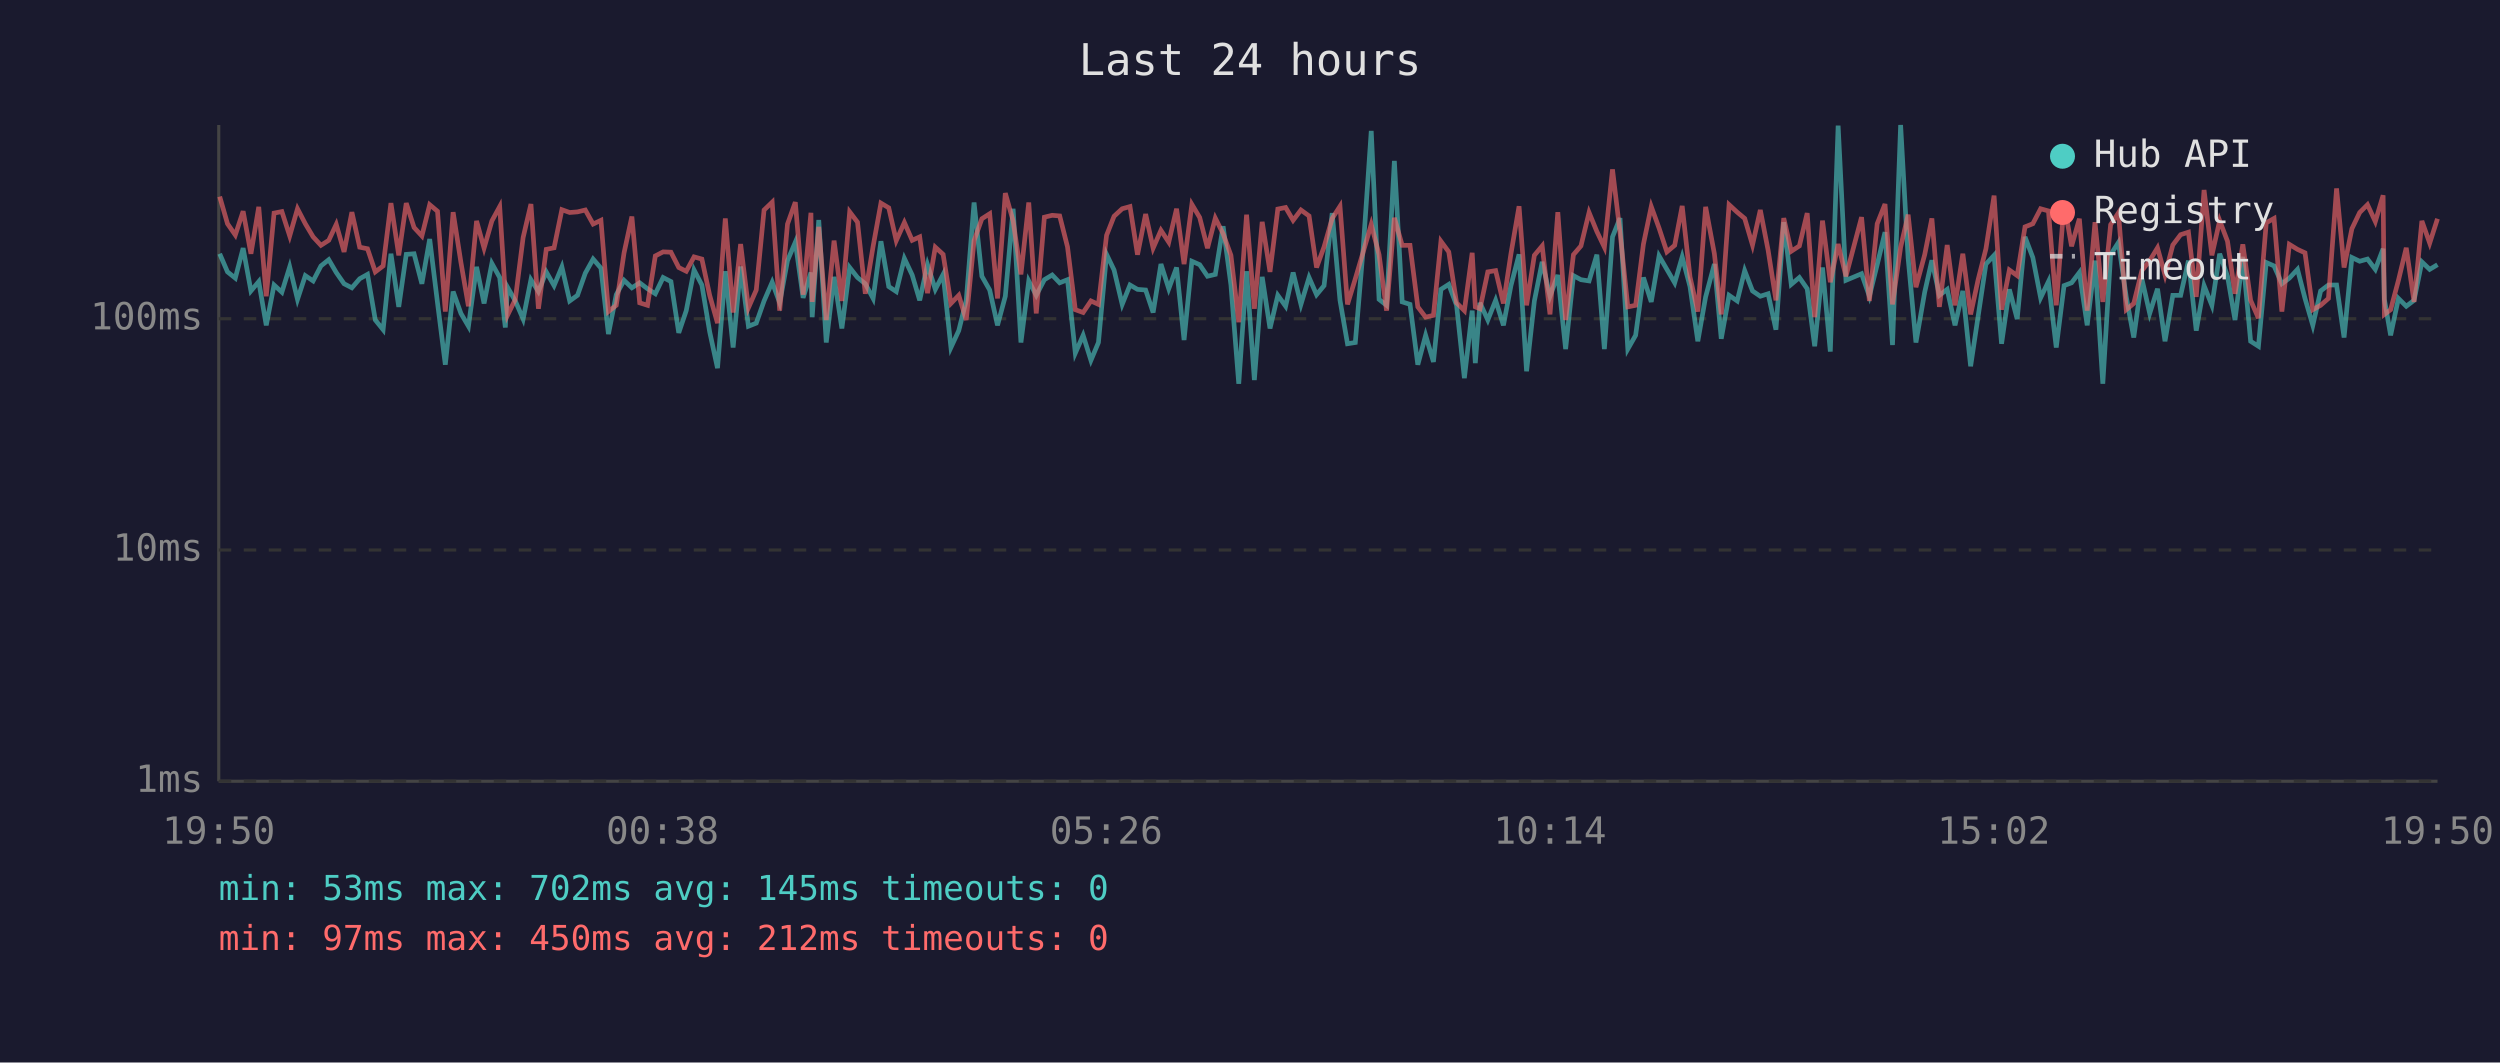
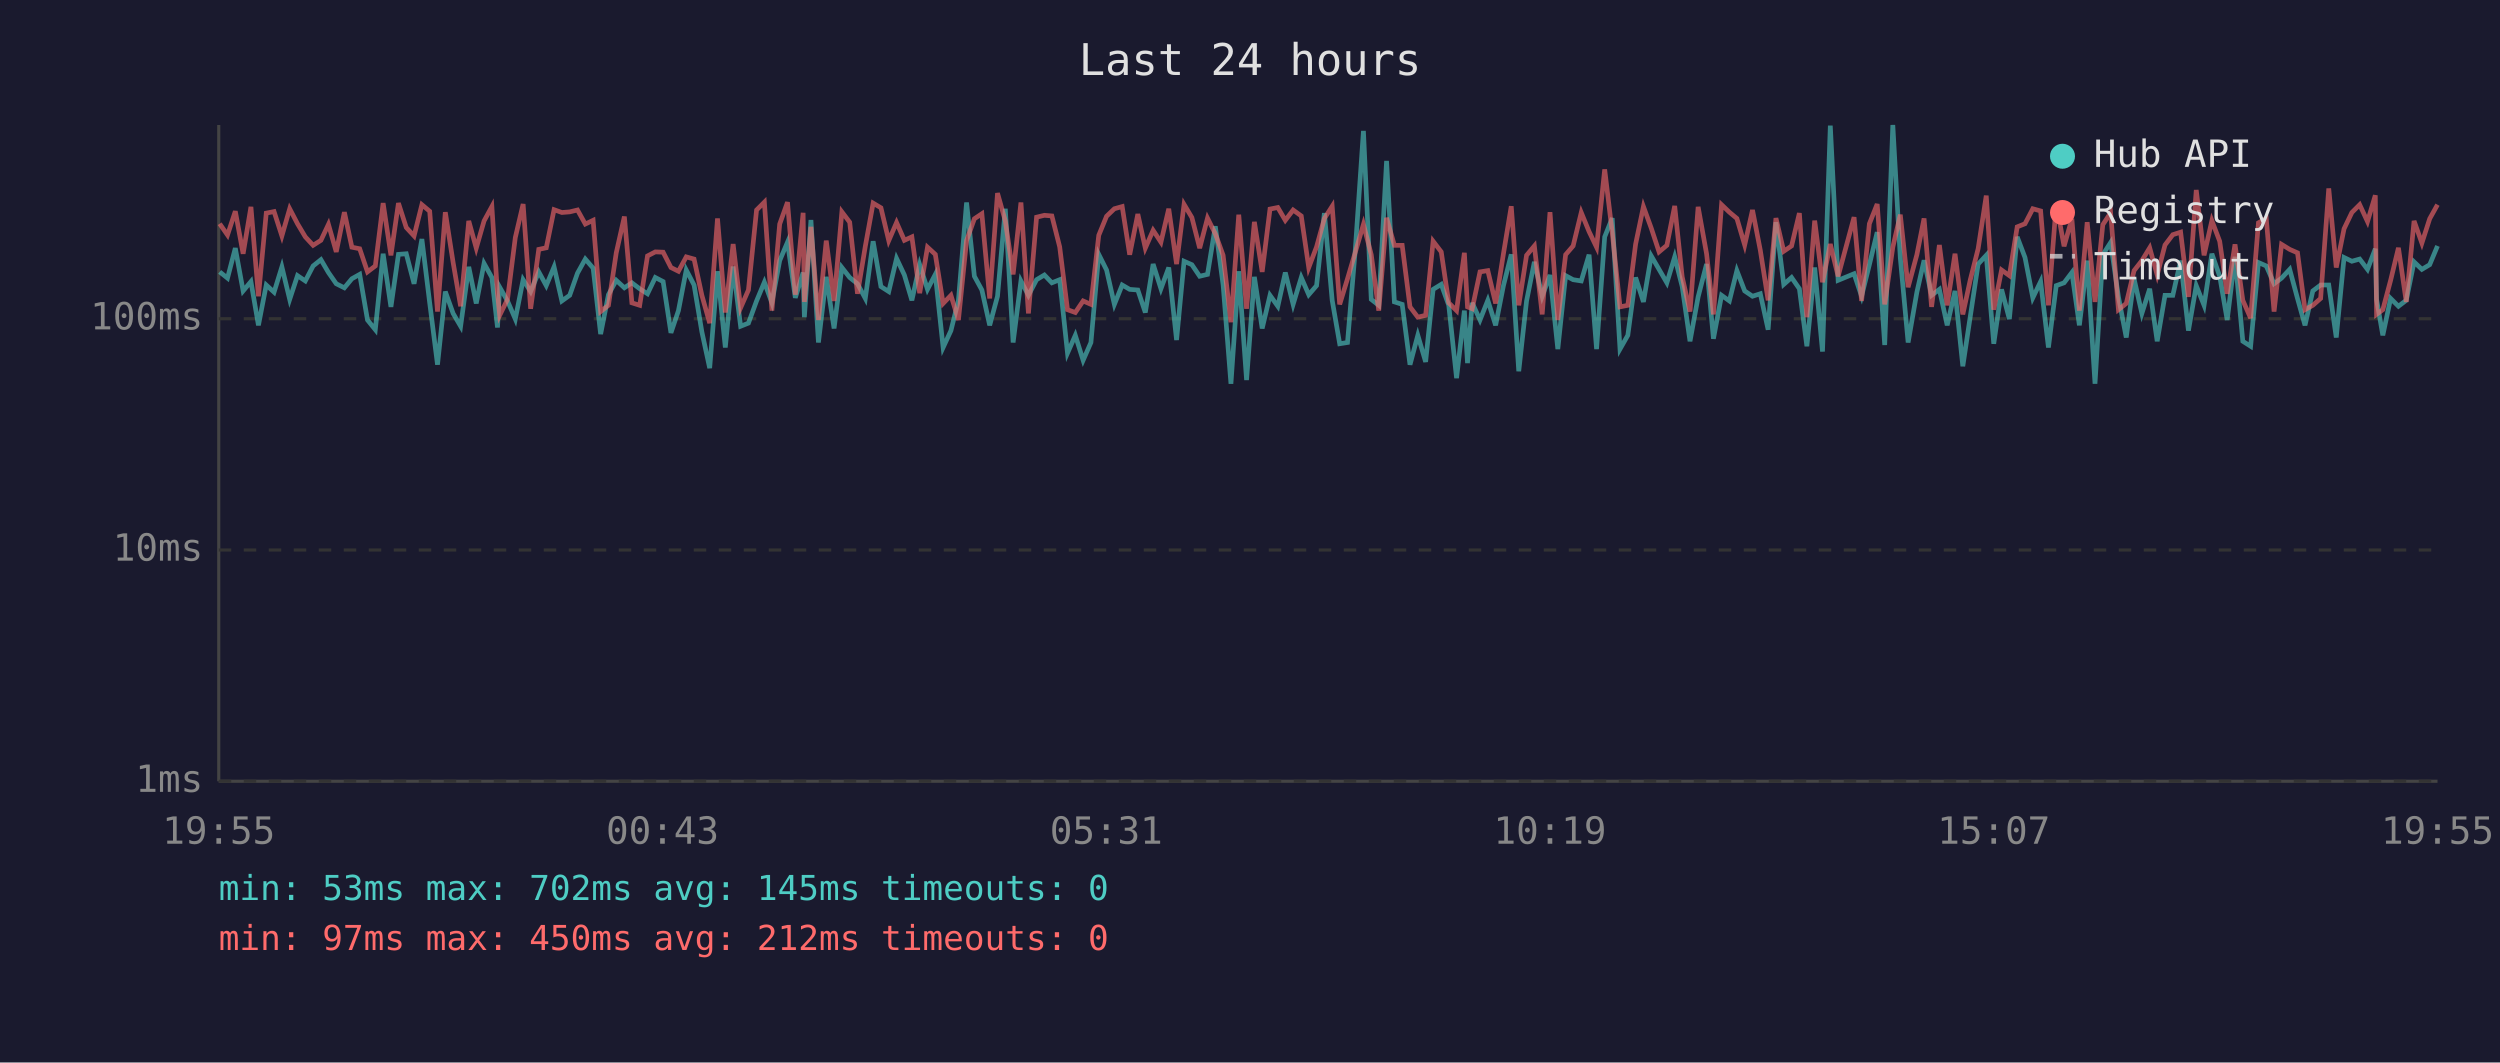
<svg xmlns="http://www.w3.org/2000/svg" viewBox="0 0 800 340" font-family="monospace" font-size="12">
  <rect width="800" height="340" fill="#1a1a2e" />
  <text x="400" y="24" fill="#e0e0e0" font-size="14" text-anchor="middle">Last 24 hours</text>
  <line x1="70" y1="40" x2="70" y2="250" stroke="#444" stroke-width="1" />
  <line x1="70" y1="250" x2="780" y2="250" stroke="#444" stroke-width="1" />
  <line x1="70" y1="250" x2="780" y2="250" stroke="#333" stroke-width="1" stroke-dasharray="4" />
  <text x="65" y="250" fill="#888" text-anchor="end" dominant-baseline="middle">1ms</text>
  <line x1="70" y1="176" x2="780" y2="176" stroke="#333" stroke-width="1" stroke-dasharray="4" />
  <text x="65" y="176" fill="#888" text-anchor="end" dominant-baseline="middle">10ms</text>
  <line x1="70" y1="102" x2="780" y2="102" stroke="#333" stroke-width="1" stroke-dasharray="4" />
  <text x="65" y="102" fill="#888" text-anchor="end" dominant-baseline="middle">100ms</text>
-   <text x="70" y="270" fill="#888" text-anchor="middle">19:50</text>
-   <text x="212" y="270" fill="#888" text-anchor="middle">00:38</text>
-   <text x="354" y="270" fill="#888" text-anchor="middle">05:26</text>
-   <text x="496" y="270" fill="#888" text-anchor="middle">10:14</text>
-   <text x="638" y="270" fill="#888" text-anchor="middle">15:02</text>
-   <text x="780" y="270" fill="#888" text-anchor="middle">19:50</text>
-   <polyline points="70.3,81.2 72.8,87.0 75.3,89.0 77.8,79.4 80.3,93.1 82.8,90.1 85.2,104.1 87.7,91.2 90.2,93.5 92.7,85.4 95.2,95.8 97.7,88.2 100.2,89.9 102.7,85.1 105.2,83.1 107.6,87.2 110.1,90.8 112.6,92.1 115.1,89.2 117.6,87.8 120.1,102.4 122.6,105.5 125.1,81.2 127.6,98.2 130.0,81.4 132.5,81.2 135.0,90.8 137.5,76.5 140.0,96.9 142.5,116.7 145.0,93.3 147.5,100.3 149.9,104.4 152.5,85.4 154.9,97.1 157.4,84.3 159.9,88.8 161.7,104.8 162.4,91.9 164.9,96.3 167.4,102.1 169.9,89.5 172.3,93.3 174.8,87.0 177.3,91.4 179.8,85.4 182.3,96.3 184.8,94.5 187.3,87.4 189.8,82.9 192.3,85.8 194.7,106.9 197.2,94.3 199.7,89.7 202.2,92.1 204.7,90.5 207.2,92.4 209.7,94.0 212.2,88.8 214.7,90.1 217.2,106.5 219.6,99.4 222.1,86.4 224.6,91.2 227.1,106.2 229.6,117.8 232.1,86.8 234.6,111.2 237.0,85.3 239.5,104.4 242.0,103.4 244.5,96.3 247.1,90.3 249.5,96.9 252.0,83.4 254.5,77.5 257.0,95.3 259.5,87.2 259.9,101.5 262.0,70.4 264.4,109.6 266.9,88.6 269.4,105.1 271.9,85.6 274.4,88.8 276.9,90.8 279.4,95.5 281.9,77.2 284.4,91.7 286.8,93.3 289.4,82.7 291.9,88.0 294.3,96.1 296.8,84.7 299.3,92.6 301.8,87.8 304.3,111.2 306.8,105.8 309.2,96.1 311.7,64.8 314.2,88.4 316.7,92.8 319.2,104.1 321.7,94.8 324.2,66.8 326.7,109.6 329.2,89.9 331.6,94.5 334.2,89.5 336.7,88.0 339.1,90.5 341.6,89.5 344.1,113.0 346.6,107.3 349.1,115.3 351.5,109.6 354.1,81.4 356.5,86.4 359.1,97.4 361.6,91.2 364.0,92.6 366.6,92.8 369.0,100.0 371.5,84.5 374.0,92.4 376.5,85.6 378.9,108.8 381.4,83.6 383.9,84.7 386.4,88.4 388.9,87.8 391.4,72.4 393.9,91.2 396.4,122.8 398.9,86.8 401.4,121.6 403.9,88.6 406.4,105.1 408.9,94.5 411.4,98.0 413.8,87.2 416.3,97.4 418.9,88.8 421.3,94.3 423.7,91.4 426.3,68.2 428.8,96.1 431.2,110.0 433.7,109.6 436.2,79.8 438.8,41.9 441.3,95.8 443.7,97.7 446.2,51.5 448.7,96.6 451.2,97.4 453.7,116.7 456.2,107.3 458.7,115.8 461.1,92.6 463.6,91.0 466.1,97.7 468.6,121.0 471.1,99.4 472.1,116.2 473.6,96.9 476.1,102.4 478.6,96.1 481.1,104.1 483.5,91.4 486.1,81.4 488.5,118.8 491.0,96.3 493.5,83.8 496.0,94.8 498.5,88.0 501.0,111.7 503.5,88.2 505.9,89.5 508.5,89.9 511.0,81.5 513.4,111.7 516.0,75.8 518.4,69.8 520.9,111.7 523.4,107.3 525.9,88.8 528.4,96.6 530.9,81.9 533.4,86.2 535.9,90.5 538.3,82.2 540.8,91.7 543.3,109.2 545.8,95.0 548.6,84.5 550.8,108.4 553.3,94.5 555.9,96.3 558.3,86.6 560.8,93.1 563.3,94.8 565.8,94.0 568.3,105.5 570.8,71.1 573.2,91.0 575.8,88.8 578.3,92.4 580.7,110.8 583.2,85.6 585.7,112.5 588.2,40.2 590.7,89.7 595.7,87.6 598.2,94.8 600.7,84.7 603.2,74.3 605.6,110.4 608.2,40.0 610.6,82.6 613.1,109.6 615.9,93.5 618.2,83.3 620.6,94.5 623.1,92.6 625.6,104.1 628.1,93.1 630.6,117.2 633.0,101.2 635.5,84.5 638.1,81.7 640.5,110.0 643.0,92.6 645.5,102.1 648.0,75.8 650.5,82.4 653.0,95.3 655.5,90.1 658.0,111.2 660.5,91.4 662.9,90.5 665.4,87.2 667.9,104.1 670.4,83.4 672.9,122.8 675.4,81.5 677.9,77.6 680.4,95.0 682.8,108.0 685.4,89.2 687.9,100.3 690.4,92.4 692.8,109.2 695.3,94.5 697.8,94.5 700.3,83.4 702.8,105.8 705.3,91.4 707.8,97.7 710.3,81.2 712.8,88.4 715.2,102.4 717.7,82.2 720.2,109.2 722.7,110.8 725.2,84.0 727.7,85.1 730.2,90.8 732.6,89.0 735.2,86.2 737.6,95.5 740.1,104.1 742.6,93.1 745.1,91.2 747.7,91.2 750.1,108.0 752.6,82.4 755.1,83.6 757.6,82.9 760.1,86.2 762.6,79.6 763.0,95.8 765.0,107.3 767.5,95.5 770.0,98.0 772.5,96.1 775.0,83.8 777.5,86.2 780.0,84.7" fill="none" stroke="#4ecdc4" stroke-width="1.5" opacity="0.6" />
-   <polyline points="70.3,62.9 72.8,71.6 75.3,75.2 77.8,67.6 80.3,81.2 82.8,66.2 85.2,94.8 87.7,68.2 90.2,67.7 92.7,75.5 95.2,66.8 97.7,71.6 100.2,75.8 102.7,78.5 105.2,76.9 107.6,71.8 110.1,80.6 112.6,67.9 115.1,79.1 117.6,79.6 120.1,87.0 122.6,85.1 125.1,65.0 127.6,81.7 130.0,65.0 132.5,72.8 135.0,75.5 137.5,65.5 140.0,67.6 142.5,99.7 145.0,67.9 147.5,84.0 149.9,98.0 152.5,70.7 154.9,79.4 157.4,70.7 159.9,66.1 161.7,94.0 162.4,100.9 164.9,95.8 167.4,76.0 169.9,65.3 172.3,98.8 174.8,79.8 177.3,79.3 179.8,67.1 182.3,68.0 184.8,67.8 187.3,67.2 189.8,71.7 192.3,70.5 194.7,99.7 197.2,97.7 199.7,80.9 202.2,69.3 204.7,96.9 207.2,97.7 209.7,81.9 212.2,80.6 214.7,80.7 217.2,85.6 219.6,86.8 222.1,82.2 224.6,82.9 227.1,94.5 229.6,103.4 232.1,69.9 234.6,100.0 237.0,78.1 239.5,98.5 242.0,92.8 244.5,67.2 247.1,64.7 249.5,99.4 252.0,71.7 254.5,64.7 257.0,94.3 259.5,68.1 259.9,96.6 262.0,72.6 264.4,102.4 266.9,77.0 269.4,96.3 271.9,67.8 274.4,71.1 276.9,94.0 279.4,78.8 281.9,65.0 284.4,66.5 286.8,77.0 289.4,71.2 291.9,76.9 294.3,75.8 296.8,93.8 299.3,79.1 301.8,81.4 304.3,97.1 306.8,94.5 309.2,102.4 311.7,77.0 314.2,70.0 316.7,68.4 319.2,95.5 321.7,61.8 324.2,70.7 326.7,87.8 329.2,64.8 331.6,100.3 334.2,69.5 336.7,68.9 339.1,69.1 341.6,79.0 344.1,99.1 346.6,100.0 349.1,96.3 351.5,97.4 354.1,75.3 356.5,69.2 359.1,66.8 361.6,66.1 364.0,81.5 366.6,68.5 369.0,79.4 371.5,73.7 374.0,77.5 376.5,66.8 378.9,84.5 381.4,65.4 383.9,69.6 386.4,79.4 388.9,69.8 391.4,74.8 393.9,81.7 396.4,103.1 398.9,68.7 401.4,98.8 403.9,71.0 406.4,87.0 408.9,66.9 411.4,66.4 413.8,70.5 416.3,67.2 418.9,69.1 421.3,85.6 423.7,79.0 426.3,69.9 428.8,66.0 431.2,97.4 433.7,89.2 436.2,80.7 438.8,71.8 441.3,81.5 443.7,99.4 446.2,69.7 448.7,78.5 451.2,78.5 453.7,98.2 456.2,101.5 458.7,100.9 461.1,77.2 463.6,80.6 466.1,96.9 468.6,99.4 471.1,80.9 472.1,98.2 473.6,98.8 476.1,87.0 478.6,86.6 481.1,97.1 483.5,81.2 486.1,66.0 488.5,97.7 491.0,81.7 493.5,78.7 496.0,100.6 498.5,67.9 501.0,102.4 503.5,81.5 505.9,78.7 508.5,68.0 511.0,74.1 513.4,79.1 516.0,54.2 518.4,74.3 520.9,98.2 523.4,97.7 525.9,78.1 528.4,66.1 530.9,73.0 533.4,80.6 535.9,78.5 538.3,65.9 540.8,88.6 543.3,99.7 545.8,66.2 548.6,81.2 550.8,100.6 553.3,65.5 555.9,67.9 558.3,69.9 560.8,78.4 563.3,67.2 565.8,80.1 568.3,96.1 570.8,69.8 573.2,80.4 575.8,78.7 578.3,68.2 580.7,101.5 583.2,70.6 585.7,90.3 588.2,78.1 590.7,88.4 595.7,69.5 598.2,96.3 600.7,71.6 603.2,65.3 605.6,97.4 608.2,79.1 610.6,68.7 613.1,91.9 615.9,81.5 618.2,69.9 620.6,98.2 623.1,78.4 625.6,97.7 628.1,81.2 630.6,100.6 633.0,89.5 635.5,79.6 638.1,62.6 640.5,99.1 643.0,86.4 645.5,88.2 648.0,72.6 650.5,71.6 653.0,66.8 655.5,67.5 658.0,97.7 660.5,65.1 662.9,78.8 665.4,70.0 667.9,99.4 670.4,71.1 672.9,96.6 675.4,71.9 677.9,68.1 680.4,99.1 682.8,97.1 685.4,86.6 687.9,83.4 690.4,79.3 692.8,88.0 695.3,78.4 697.8,75.1 700.3,74.3 702.8,95.0 705.3,60.8 707.8,81.7 710.3,70.6 712.8,77.2 715.2,94.0 717.7,78.2 720.2,96.1 722.7,101.8 725.2,71.3 727.7,69.9 730.2,99.7 732.6,78.2 735.2,79.8 737.6,80.9 740.1,99.1 742.6,97.7 745.1,95.5 747.7,60.3 750.1,85.6 752.6,73.2 755.1,68.0 757.6,65.5 760.1,70.9 762.6,62.5 763.0,100.6 765.0,99.1 767.5,89.7 770.0,79.3 772.5,96.6 775.0,70.7 777.5,77.8 780.0,70.0" fill="none" stroke="#ff6b6b" stroke-width="1.5" opacity="0.6" />
+   <text x="70" y="270" fill="#888" text-anchor="middle">19:55</text>
+   <text x="212" y="270" fill="#888" text-anchor="middle">00:43</text>
+   <text x="354" y="270" fill="#888" text-anchor="middle">05:31</text>
+   <text x="496" y="270" fill="#888" text-anchor="middle">10:19</text>
+   <text x="638" y="270" fill="#888" text-anchor="middle">15:07</text>
+   <text x="780" y="270" fill="#888" text-anchor="middle">19:55</text>
+   <polyline points="70.3,87.0 72.8,89.0 75.3,79.4 77.8,93.1 80.3,90.1 82.7,104.1 85.2,91.2 87.7,93.5 90.2,85.4 92.7,95.8 95.2,88.2 97.7,89.9 100.2,85.1 102.7,83.1 105.1,87.2 107.6,90.8 110.2,92.1 112.6,89.2 115.1,87.8 117.6,102.4 120.1,105.5 122.6,81.2 125.1,98.2 127.5,81.4 130.0,81.2 132.5,90.8 135.0,76.5 137.5,96.9 140.0,116.7 142.5,93.3 145.0,100.3 147.4,104.4 150.0,85.4 152.4,97.1 154.9,84.3 157.4,88.8 159.2,104.8 159.9,91.9 162.4,96.3 164.9,102.1 167.4,89.5 169.8,93.3 172.4,87.0 174.8,91.4 177.3,85.4 179.8,96.3 182.3,94.5 184.8,87.4 187.3,82.9 189.8,85.8 192.2,106.9 194.7,94.3 197.2,89.7 199.8,92.1 202.2,90.5 204.7,92.4 207.2,94.0 209.7,88.8 212.2,90.1 214.7,106.5 217.1,99.4 219.6,86.4 222.1,91.2 224.6,106.2 227.1,117.8 229.6,86.8 232.1,111.2 234.6,85.3 237.0,104.4 239.5,103.4 242.1,96.3 244.6,90.3 247.0,96.9 249.5,83.4 252.0,77.5 254.5,95.3 257.0,87.2 257.4,101.5 259.5,70.4 261.9,109.6 264.4,88.6 266.9,105.1 269.4,85.6 271.9,88.8 274.4,90.8 276.9,95.5 279.4,77.2 281.9,91.7 284.4,93.3 286.9,82.7 289.4,88.0 291.8,96.1 294.3,84.7 296.8,92.6 299.3,87.8 301.8,111.2 304.3,105.8 306.7,96.1 309.3,64.8 311.8,88.4 314.2,92.8 316.7,104.1 319.2,94.8 321.7,66.8 324.2,109.6 326.7,89.9 329.1,94.5 331.7,89.5 334.2,88.0 336.6,90.5 339.1,89.5 341.6,113.0 344.1,107.3 346.6,115.3 349.1,109.6 351.6,81.4 354.1,86.4 356.6,97.4 359.1,91.2 361.5,92.6 364.1,92.8 366.5,100.0 369.0,84.5 371.5,92.4 374.0,85.6 376.5,108.8 378.9,83.6 381.4,84.7 383.9,88.4 386.4,87.8 388.9,72.4 391.4,91.2 393.9,122.8 396.4,86.8 398.9,121.6 401.4,88.6 403.9,105.1 406.4,94.5 408.9,98.0 411.3,87.2 413.8,97.4 416.4,88.8 418.8,94.3 421.3,91.4 423.8,68.2 426.3,96.1 428.7,110.0 431.2,109.6 433.7,79.8 436.3,41.9 438.8,95.8 441.2,97.7 443.7,51.5 446.2,96.6 448.7,97.4 451.2,116.7 453.7,107.3 456.2,115.8 458.6,92.6 461.2,91.0 463.6,97.7 466.1,121.0 468.6,99.4 469.6,116.2 471.1,96.9 473.6,102.4 476.1,96.1 478.6,104.1 481.1,91.4 483.6,81.4 486.0,118.8 488.5,96.3 491.0,83.8 493.5,94.8 496.0,88.0 498.5,111.7 501.0,88.2 503.4,89.5 506.0,89.9 508.5,81.5 510.9,111.7 513.5,75.8 515.9,69.8 518.4,111.7 520.9,107.3 523.4,88.8 525.9,96.6 528.4,81.9 530.9,86.2 533.4,90.5 535.9,82.2 538.3,91.7 540.8,109.2 543.4,95.0 546.1,84.5 548.3,108.4 550.9,94.5 553.4,96.3 555.8,86.6 558.3,93.1 560.8,94.8 563.3,94.0 565.8,105.5 568.3,71.1 570.8,91.0 573.3,88.8 575.8,92.4 578.2,110.8 580.7,85.6 583.2,112.5 585.7,40.2 588.2,89.7 593.3,87.6 595.7,94.8 598.2,84.7 600.7,74.3 603.1,110.4 605.7,40.0 608.1,82.6 610.6,109.6 613.4,93.5 615.7,83.3 618.1,94.5 620.6,92.6 623.1,104.1 625.6,93.1 628.1,117.2 630.5,101.2 633.0,84.5 635.6,81.7 638.0,110.0 640.5,92.6 643.0,102.1 645.5,75.8 648.0,82.4 650.5,95.3 653.0,90.1 655.5,111.2 658.0,91.4 660.5,90.5 663.0,87.2 665.4,104.1 667.9,83.4 670.4,122.8 672.9,81.5 675.4,77.6 677.9,95.0 680.4,108.0 682.9,89.2 685.4,100.3 687.9,92.4 690.3,109.2 692.8,94.5 695.3,94.5 697.8,83.4 700.3,105.8 702.8,91.4 705.3,97.7 707.8,81.2 710.3,88.4 712.7,102.4 715.2,82.2 717.7,109.2 720.2,110.8 722.7,84.0 725.2,85.1 727.7,90.8 730.1,89.0 732.7,86.2 735.2,95.5 737.6,104.1 740.1,93.1 742.6,91.2 745.2,91.2 747.6,108.0 750.1,82.4 752.6,83.6 755.1,82.9 757.6,86.2 760.1,79.6 760.5,95.8 762.5,107.3 765.0,95.5 767.5,98.0 770.0,96.1 772.5,83.8 775.0,86.2 777.5,84.7 780.0,78.7" fill="none" stroke="#4ecdc4" stroke-width="1.5" opacity="0.6" />
+   <polyline points="70.3,71.6 72.8,75.2 75.3,67.6 77.8,81.2 80.3,66.2 82.7,94.8 85.2,68.2 87.7,67.7 90.2,75.5 92.7,66.8 95.2,71.6 97.7,75.8 100.2,78.5 102.7,76.9 105.1,71.8 107.6,80.6 110.2,67.9 112.6,79.1 115.1,79.6 117.6,87.0 120.1,85.1 122.6,65.0 125.1,81.7 127.5,65.0 130.0,72.8 132.5,75.5 135.0,65.5 137.5,67.6 140.0,99.7 142.5,67.9 145.0,84.0 147.4,98.0 150.0,70.7 152.4,79.4 154.9,70.7 157.4,66.1 159.2,94.0 159.9,100.9 162.4,95.8 164.9,76.0 167.4,65.3 169.8,98.8 172.4,79.8 174.8,79.3 177.3,67.1 179.8,68.0 182.3,67.8 184.8,67.2 187.3,71.7 189.8,70.5 192.2,99.7 194.7,97.7 197.2,80.9 199.8,69.3 202.2,96.9 204.7,97.7 207.2,81.9 209.7,80.6 212.2,80.7 214.7,85.6 217.1,86.8 219.6,82.2 222.1,82.9 224.6,94.5 227.1,103.4 229.6,69.9 232.1,100.0 234.6,78.1 237.0,98.5 239.5,92.8 242.1,67.2 244.6,64.7 247.0,99.4 249.5,71.7 252.0,64.7 254.5,94.3 257.0,68.1 257.4,96.6 259.5,72.6 261.9,102.4 264.4,77.0 266.9,96.3 269.4,67.8 271.9,71.1 274.4,94.0 276.9,78.8 279.4,65.0 281.9,66.5 284.4,77.0 286.9,71.2 289.4,76.9 291.8,75.8 294.3,93.8 296.8,79.1 299.3,81.4 301.8,97.1 304.3,94.5 306.7,102.4 309.3,77.0 311.8,70.0 314.2,68.4 316.7,95.5 319.2,61.8 321.7,70.7 324.2,87.8 326.7,64.8 329.1,100.3 331.7,69.5 334.2,68.9 336.6,69.1 339.1,79.0 341.6,99.1 344.1,100.0 346.6,96.3 349.1,97.4 351.6,75.3 354.1,69.2 356.6,66.8 359.1,66.1 361.5,81.5 364.1,68.5 366.5,79.4 369.0,73.7 371.5,77.5 374.0,66.8 376.5,84.5 378.9,65.4 381.4,69.6 383.9,79.4 386.4,69.8 388.9,74.8 391.4,81.7 393.9,103.1 396.4,68.7 398.9,98.8 401.4,71.0 403.9,87.0 406.4,66.9 408.9,66.4 411.3,70.5 413.8,67.2 416.4,69.1 418.8,85.6 421.3,79.0 423.8,69.9 426.3,66.0 428.7,97.4 431.2,89.2 433.7,80.7 436.3,71.8 438.8,81.5 441.2,99.4 443.7,69.7 446.2,78.5 448.7,78.5 451.2,98.2 453.7,101.5 456.2,100.9 458.6,77.2 461.2,80.6 463.6,96.9 466.1,99.4 468.6,80.9 469.6,98.2 471.1,98.8 473.6,87.0 476.1,86.6 478.6,97.1 481.1,81.2 483.6,66.0 486.0,97.7 488.5,81.7 491.0,78.7 493.5,100.6 496.0,67.9 498.5,102.4 501.0,81.5 503.4,78.7 506.0,68.0 508.5,74.1 510.9,79.1 513.5,54.2 515.9,74.3 518.4,98.2 520.9,97.7 523.4,78.1 525.9,66.1 528.4,73.0 530.9,80.6 533.4,78.5 535.9,65.9 538.3,88.6 540.8,99.7 543.4,66.2 546.1,81.2 548.3,100.6 550.9,65.5 553.4,67.9 555.8,69.9 558.3,78.4 560.8,67.2 563.3,80.1 565.8,96.1 568.3,69.8 570.8,80.4 573.3,78.7 575.8,68.2 578.2,101.5 580.7,70.6 583.2,90.3 585.7,78.1 588.2,88.4 593.3,69.5 595.7,96.3 598.2,71.6 600.7,65.3 603.1,97.4 605.7,79.1 608.1,68.7 610.6,91.9 613.4,81.5 615.7,69.9 618.1,98.2 620.6,78.4 623.1,97.7 625.6,81.2 628.1,100.6 630.5,89.5 633.0,79.6 635.6,62.6 638.0,99.1 640.5,86.4 643.0,88.2 645.5,72.6 648.0,71.6 650.5,66.8 653.0,67.5 655.5,97.7 658.0,65.1 660.5,78.8 663.0,70.0 665.4,99.4 667.9,71.1 670.4,96.6 672.9,71.9 675.4,68.1 677.9,99.1 680.4,97.1 682.9,86.6 685.4,83.4 687.9,79.3 690.3,88.0 692.8,78.4 695.3,75.1 697.8,74.3 700.3,95.0 702.8,60.8 705.3,81.7 707.8,70.6 710.3,77.2 712.7,94.0 715.2,78.2 717.7,96.1 720.2,101.8 722.7,71.3 725.2,69.9 727.7,99.7 730.1,78.2 732.7,79.8 735.2,80.9 737.6,99.1 740.1,97.7 742.6,95.5 745.2,60.3 747.6,85.6 750.1,73.2 752.6,68.0 755.1,65.5 757.6,70.9 760.1,62.5 760.5,100.6 762.5,99.1 765.0,89.7 767.5,79.3 770.0,96.6 772.5,70.7 775.0,77.8 777.5,70.0 780.0,65.5" fill="none" stroke="#ff6b6b" stroke-width="1.5" opacity="0.6" />
  <circle cx="660" cy="50" r="4" fill="#4ecdc4" />
  <text x="670" y="50" fill="#e0e0e0" dominant-baseline="middle">Hub API</text>
  <circle cx="660" cy="68" r="4" fill="#ff6b6b" />
  <text x="670" y="68" fill="#e0e0e0" dominant-baseline="middle">Registry</text>
  <line x1="656" y1="82" x2="664" y2="82" stroke="#e0e0e0" stroke-width="1.5" stroke-dasharray="4,3" opacity="0.7" />
  <text x="670" y="86" fill="#e0e0e0" dominant-baseline="middle">Timeout</text>
  <text x="70" y="288" fill="#4ecdc4" font-size="11">min: 53ms  max: 702ms  avg: 145ms  timeouts: 0</text>
  <text x="70" y="304" fill="#ff6b6b" font-size="11">min: 97ms  max: 450ms  avg: 212ms  timeouts: 0</text>
</svg>
